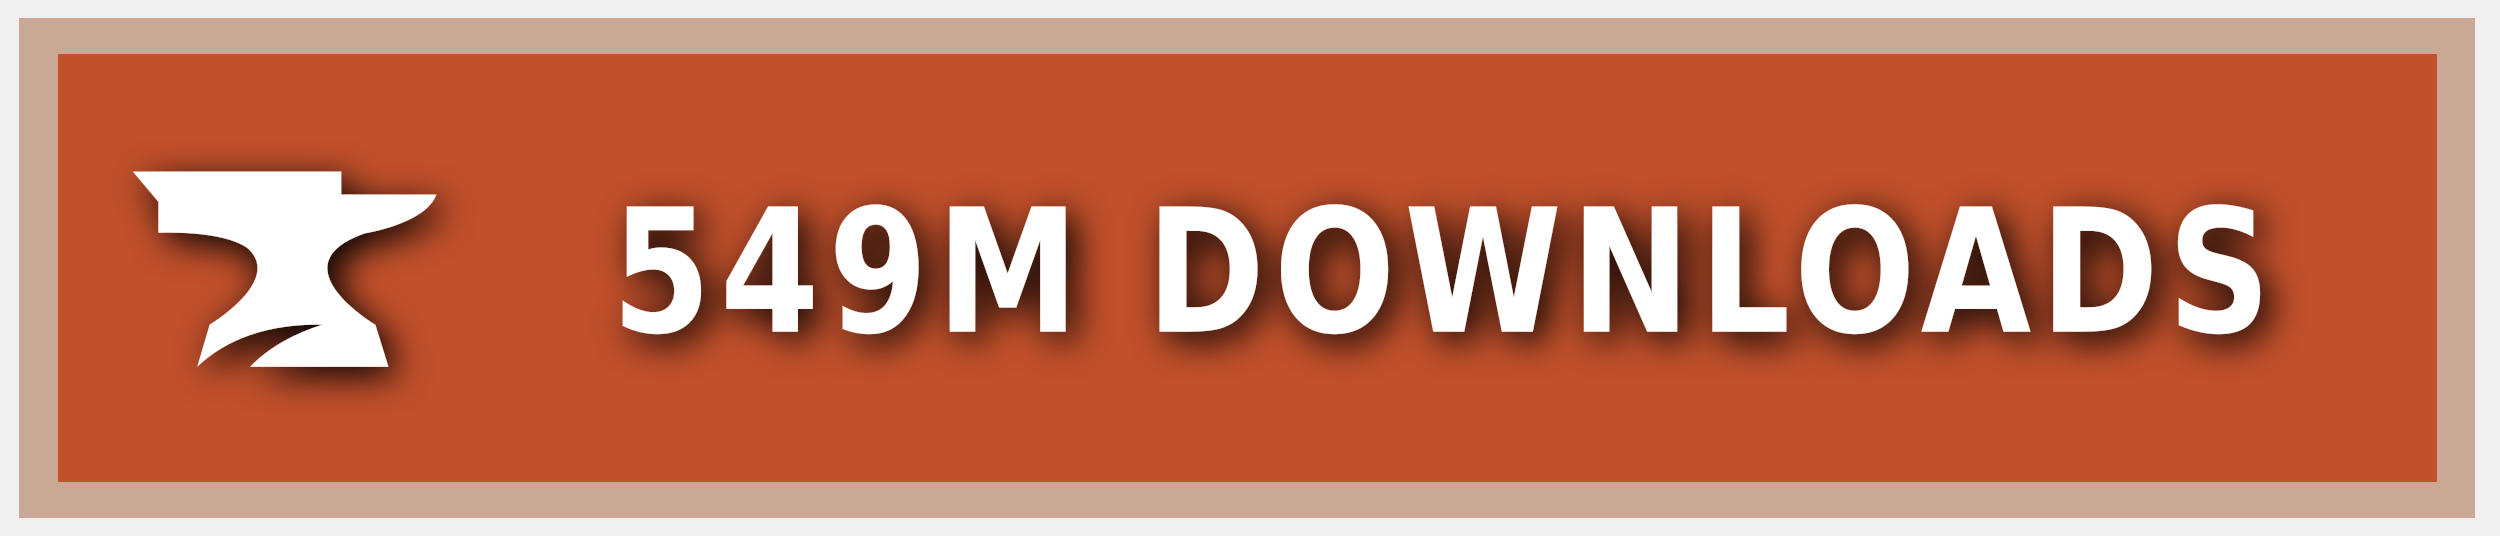
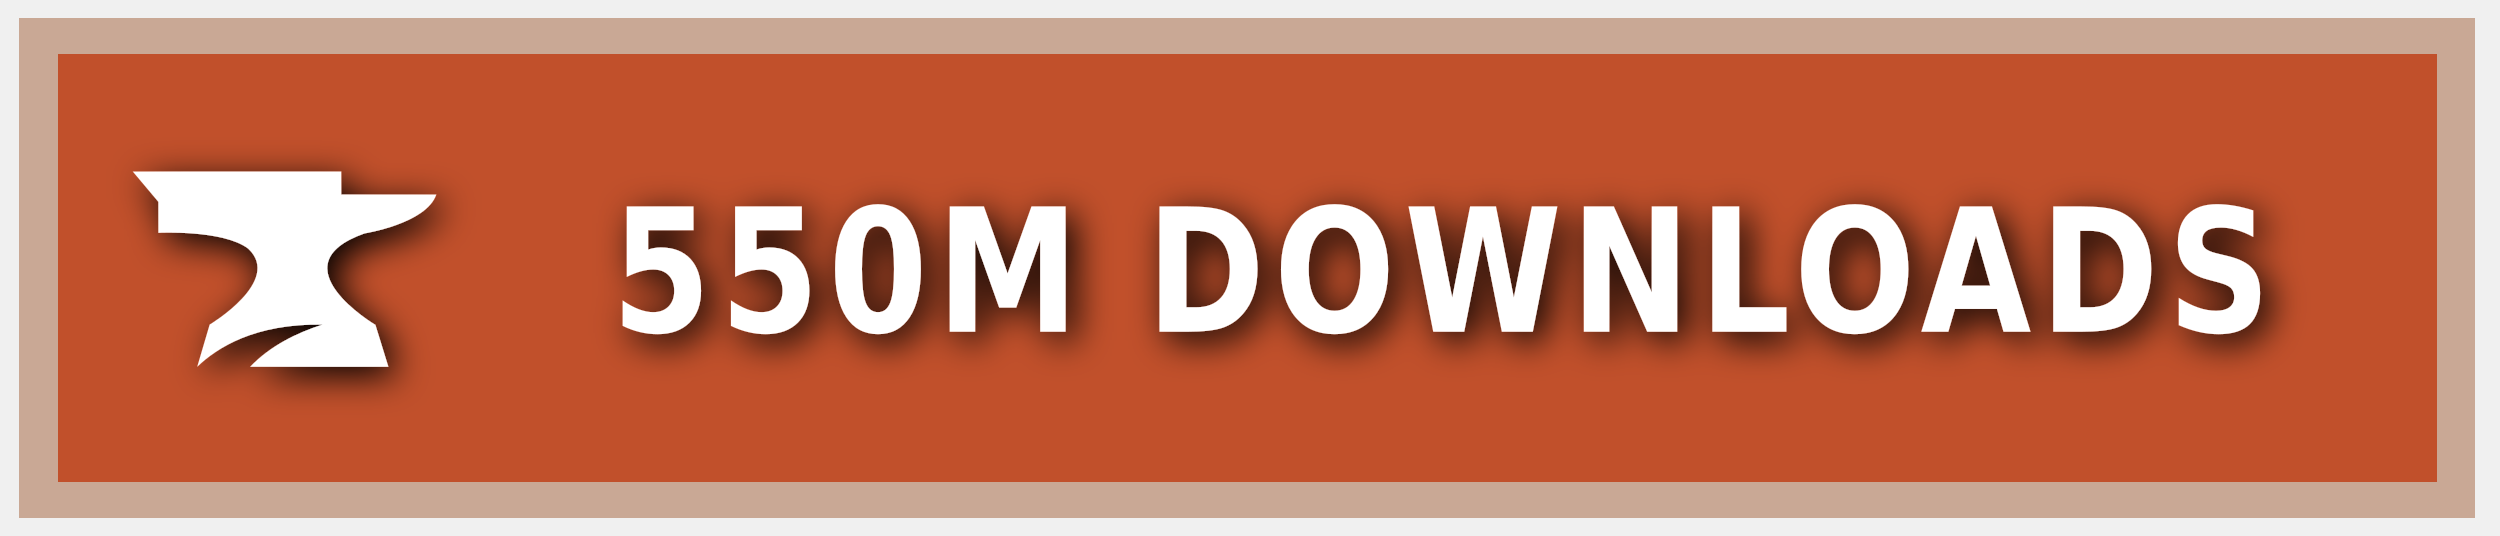
<svg xmlns="http://www.w3.org/2000/svg" xmlns:ns1="https://boxy-svg.com" width="140" height="30" role="img" aria-label="CURSEFORGE">
  <style> g:not(.noshadow) { filter: drop-shadow(0.5px 0.5px 1.0px black); } </style>
  <defs>
    <ns1:guide x="121.656" y="10.118" angle="90" />
    <ns1:guide x="127.198" y="17.628" angle="90" />
    <ns1:guide x="8.199" y="-3.08" angle="0" />
    <ns1:guide x="20.449" y="-4.101" angle="0" />
  </defs>
  <g class="noshadow" shape-rendering="crispEdges" style="" transform="matrix(1.074564, 0, 0, 1, 0, 0)">
    <rect x="1" y="1" width="128" height="28" style="fill: #F16436;" />
    <rect x="1" y="1" width="128" height="28" style="fill: rgba(0, 0, 0, 0.2);" />
    <rect x="2" y="2" width="126" height="26" style="fill: none; stroke-width:2px; stroke: rgba(211, 255, 255, 0.5);" />
  </g>
  <g style="" transform="matrix(1, 0, 0, 1, 1, 1)">
    <path class="st1" d="M 19.416 12.071 C 19.416 12.071 22.882 11.52 23.433 9.895 L 18.11 9.895 L 18.11 8.604 L 6.433 8.604 L 7.868 10.301 L 7.868 12.041 C 7.868 12.041 11.495 11.853 12.903 12.927 C 14.832 14.74 10.741 17.177 10.741 17.177 L 10.044 19.541 C 11.147 18.482 13.236 17.119 17.065 17.177 C 15.615 17.641 14.135 18.366 13.005 19.541 L 20.75 19.541 L 20.024 17.191 C 20.01 17.191 14.396 13.841 19.416 12.071 Z" style="fill: rgb(255, 255, 255);" />
  </g>
  <g fill="#fff" text-anchor="middle" font-family="Verdana,Geneva,DejaVu Sans,sans-serif" text-rendering="geometricPrecision" font-size="100" transform="matrix(1, 0, 0, 1, 13, 0)">
-     <text style="font-size: 80px; font-weight: 700; white-space: pre;" transform="matrix(0.1, 0, 0, 0.120296, 0, -3.678133)" x="677" y="185" letter-spacing="5">549M DOWNLOADS</text>
+     <text style="font-size: 80px; font-weight: 700; white-space: pre;" transform="matrix(0.1, 0, 0, 0.120296, 0, -3.678133)" x="677" y="185" letter-spacing="5">550M DOWNLOADS</text>
  </g>
</svg>
